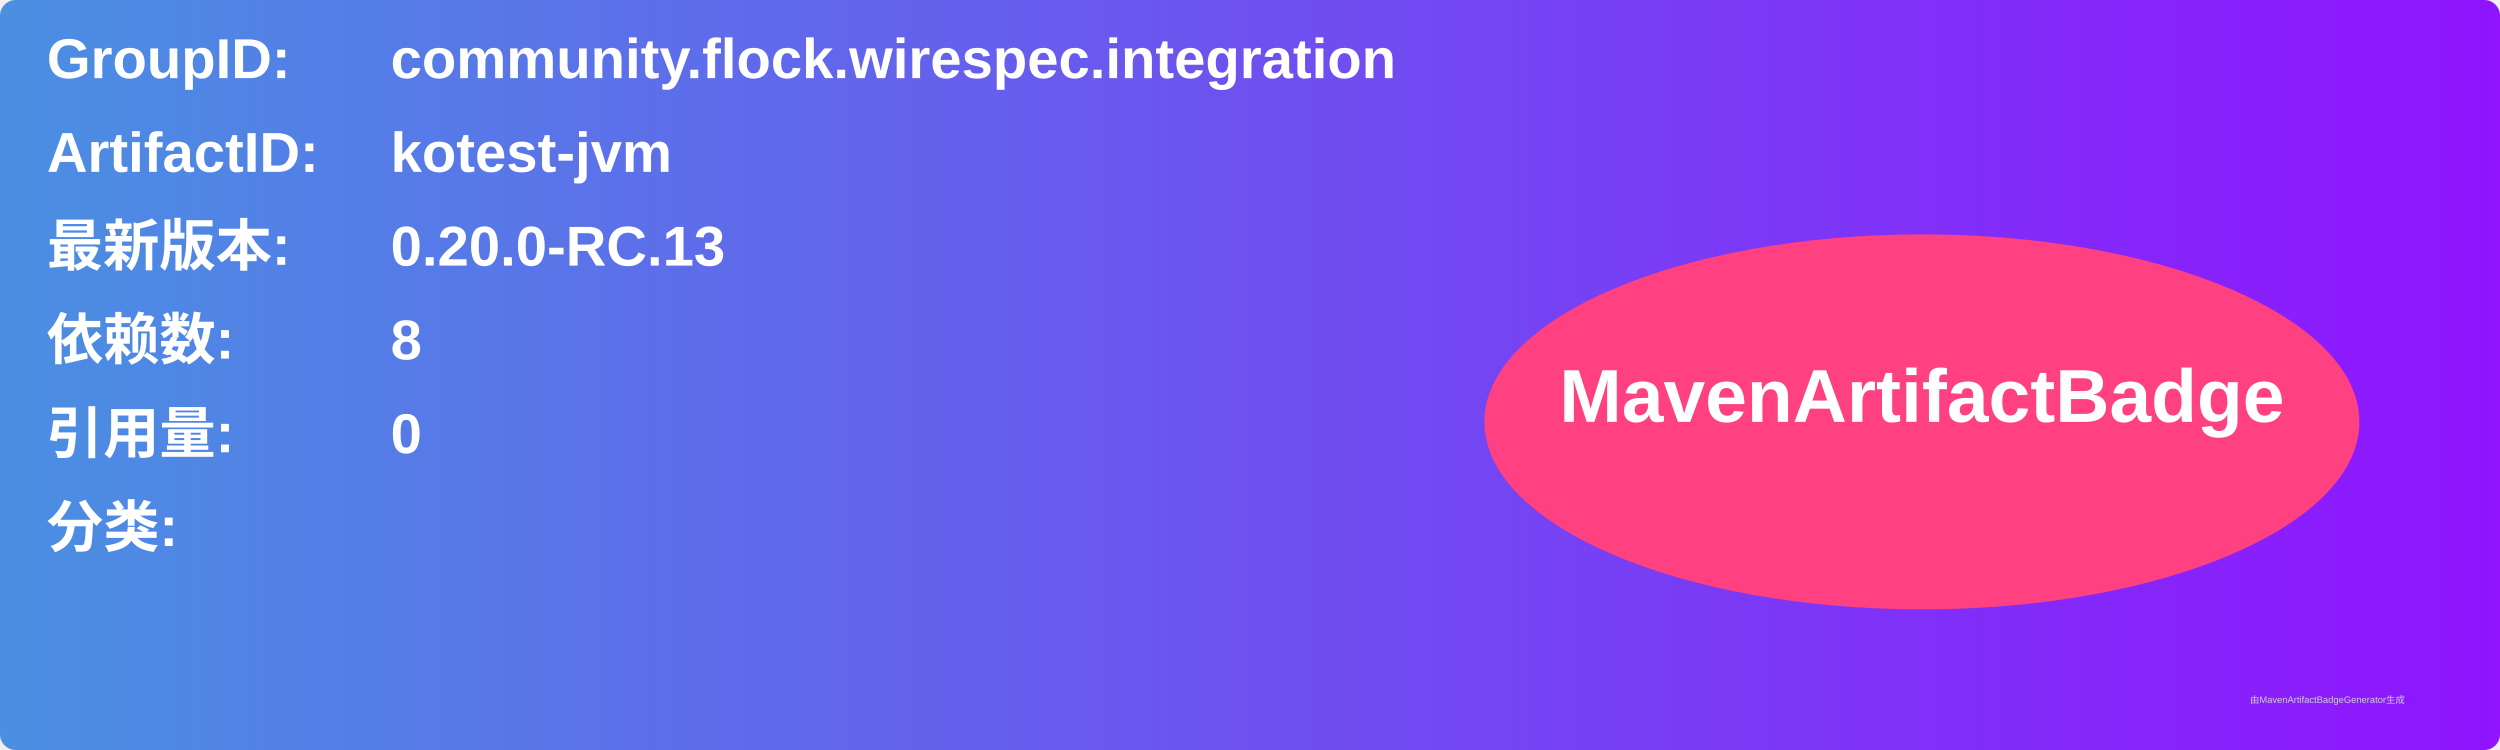
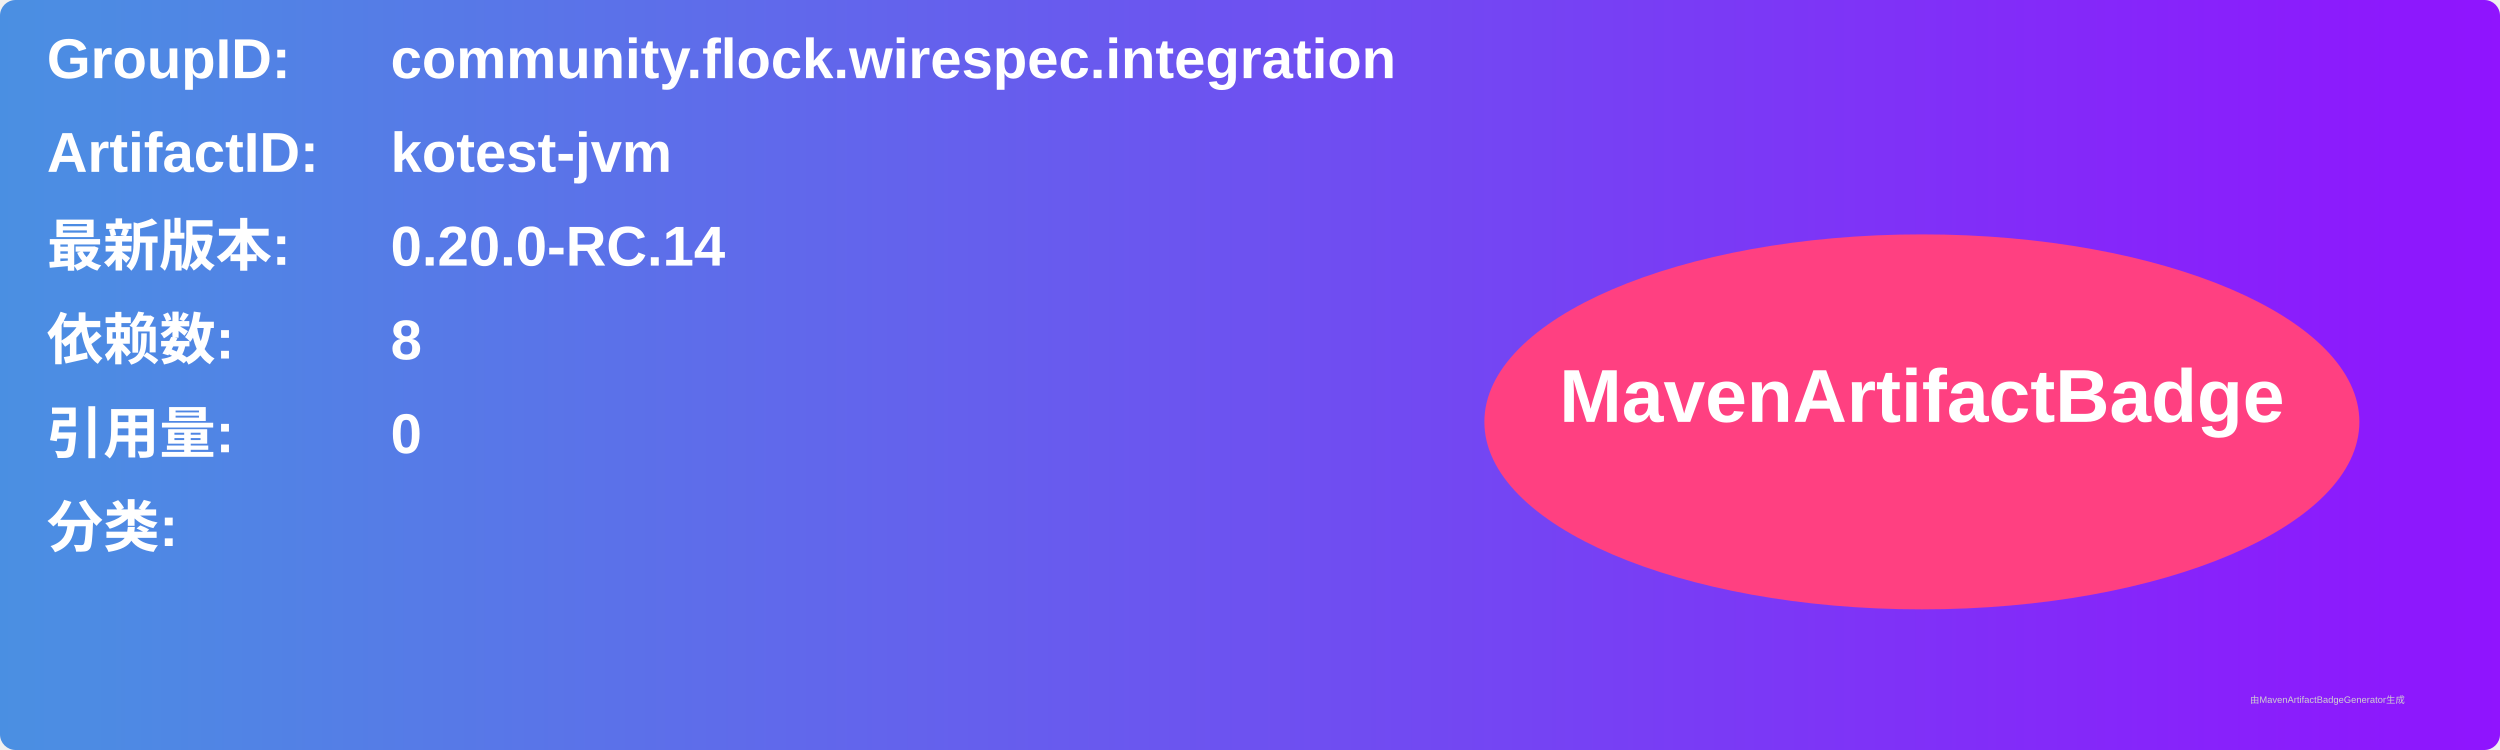
<svg xmlns="http://www.w3.org/2000/svg" width="800" height="240" viewBox="0 0 800 240">
  <linearGradient id="grad" x1="0%" y1="0%" x2="100%" y2="0%">
    <stop offset="0%" stop-color="#4a90e2" />
    <stop offset="100%" stop-color="#9013fe" />
  </linearGradient>
  <rect width="100%" height="100%" rx="5" ry="5" fill="url(#grad)" />
  <g transform="translate(15, 15)">
    <text x="0" y="10" font-family="Arial" font-size="18" fill="white" font-weight="bold" width="260">GroupID:</text>
    <text x="110" y="10" font-family="Arial" font-size="18" fill="white" font-weight="bold" width="460">community.flock.wirespec.integration</text>
    <text x="0" y="40" font-family="Arial" font-size="18" fill="white" font-weight="bold" width="260">ArtifactID:</text>
    <text x="110" y="40" font-family="Arial" font-size="18" fill="white" font-weight="bold" width="460">kotest-jvm</text>
    <text x="0" y="70" font-family="Arial" font-size="18" fill="white" font-weight="bold">最新版本:</text>
    <text x="110" y="70" font-family="Arial" font-size="18" fill="white" font-weight="bold">
-       <tspan font-weight="bold">0.20.0-RC.13</tspan>
+       <tspan font-weight="bold">0.20.0-RC.14</tspan>
    </text>
    <text x="0" y="100" font-family="Arial" font-size="18" fill="white" font-weight="bold">依赖数: </text>
    <text x="110" y="100" font-family="Arial" font-size="18" fill="white">
      <tspan font-weight="bold">8</tspan>
    </text>
    <text x="0" y="130" font-family="Arial" font-size="18" fill="white" font-weight="bold">引用量: </text>
    <text x="110" y="130" font-family="Arial" font-size="18" fill="white">
      <tspan font-weight="bold">0</tspan>
    </text>
    <text x="0" y="160" font-family="Arial" font-size="18" fill="white" font-weight="bold">分类:</text>
    <text x="10" y="190" font-family="Arial" font-size="10" fill="white">
      <tspan font-weight="bold" />
    </text>
    <ellipse cx="600" cy="120" rx="140" ry="60" fill="#ff4081" />
    <text x="600" y="120" text-anchor="middle" font-family="Arial" font-size="24" fill="white" font-weight="bold">MavenArtifactBadge</text>
  </g>
  <text x="720" y="225" font-family="Arial" font-size="3" fill="#d0d0d0">由MavenArtifactBadgeGenerator生成</text>
</svg>
